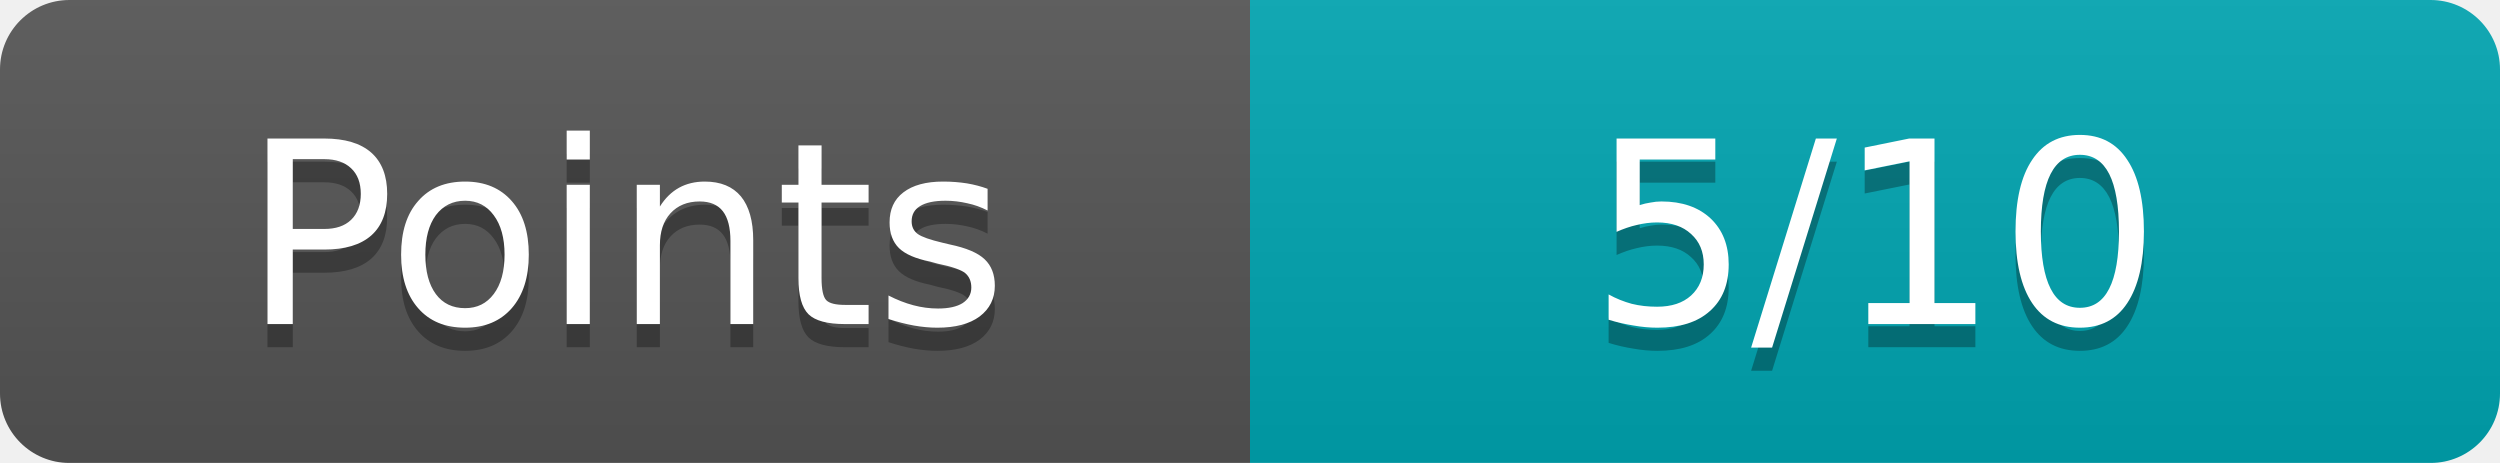
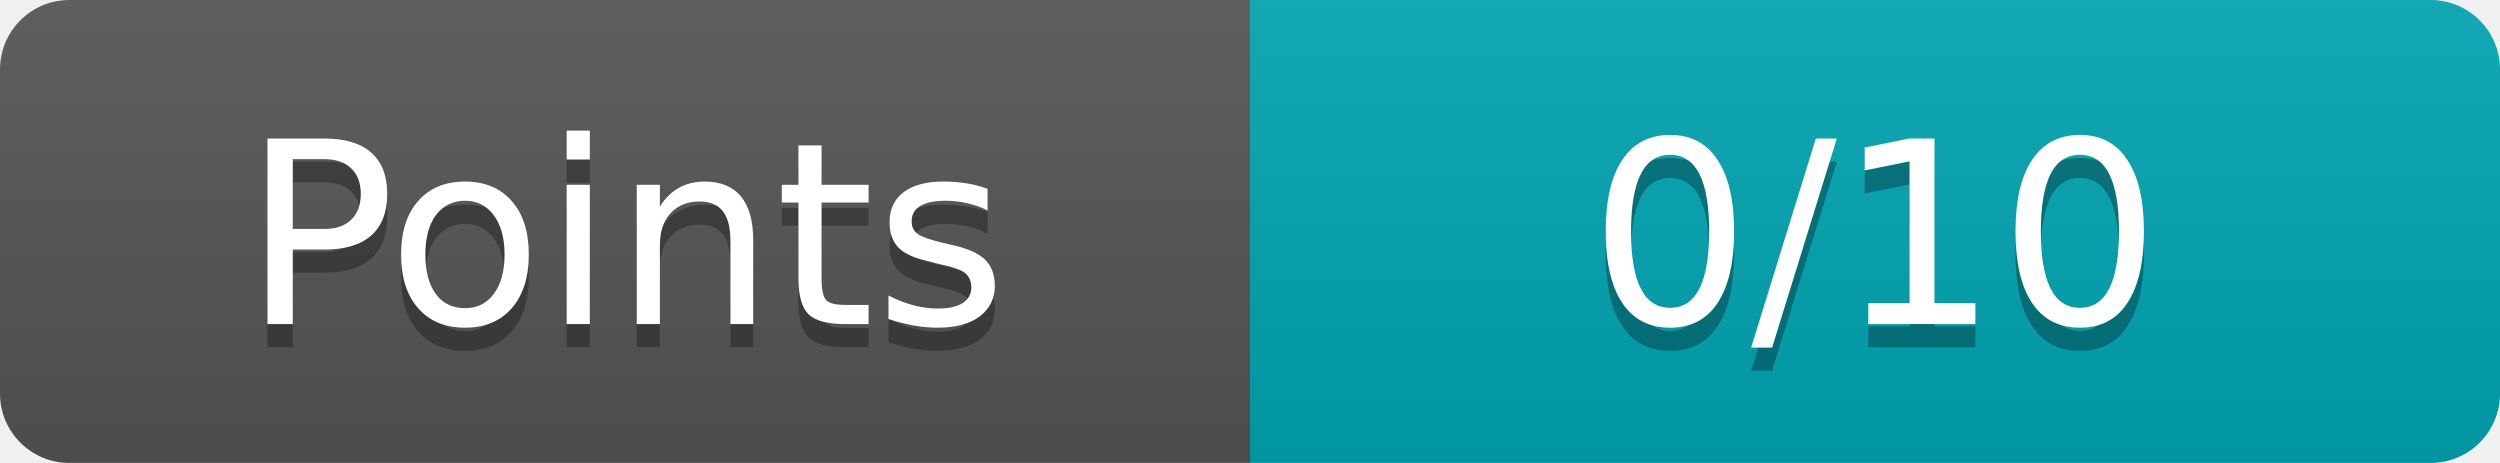
<svg xmlns="http://www.w3.org/2000/svg" width="108" height="20">
  <linearGradient id="b" x2="0" y2="100%">
    <stop offset="0" stop-color="#bbb" stop-opacity=".1" />
    <stop offset="1" stop-opacity=".1" />
  </linearGradient>
  <mask id="a">
    <rect width="108" height="20" rx="3" fill="#fff" />
  </mask>
  <g mask="url(#a)">
    <path fill="#555" d="M0 0h54v20H0z" />
    <path fill="#00a6b2" d="M54 0h54v20H54z" />
    <path fill="url(#b)" d="M0 0h108v20H0z" />
  </g>
  <g fill="#fff" text-anchor="middle" font-family="Verdana,Geneva,DejaVu Sans,sans-serif" font-size="11">
    <text x="27" y="15" fill="#010101" fill-opacity=".3">Points</text>
    <text x="27" y="14">Points</text>
-     <text x="81" y="15" fill="#010101" fill-opacity=".3">5/10</text>
-     <text x="81" y="14">5/10</text>
+     <text x="81" y="15" fill="#010101" fill-opacity=".3">0/10</text>
+     <text x="81" y="14">0/10</text>
  </g>
</svg>
